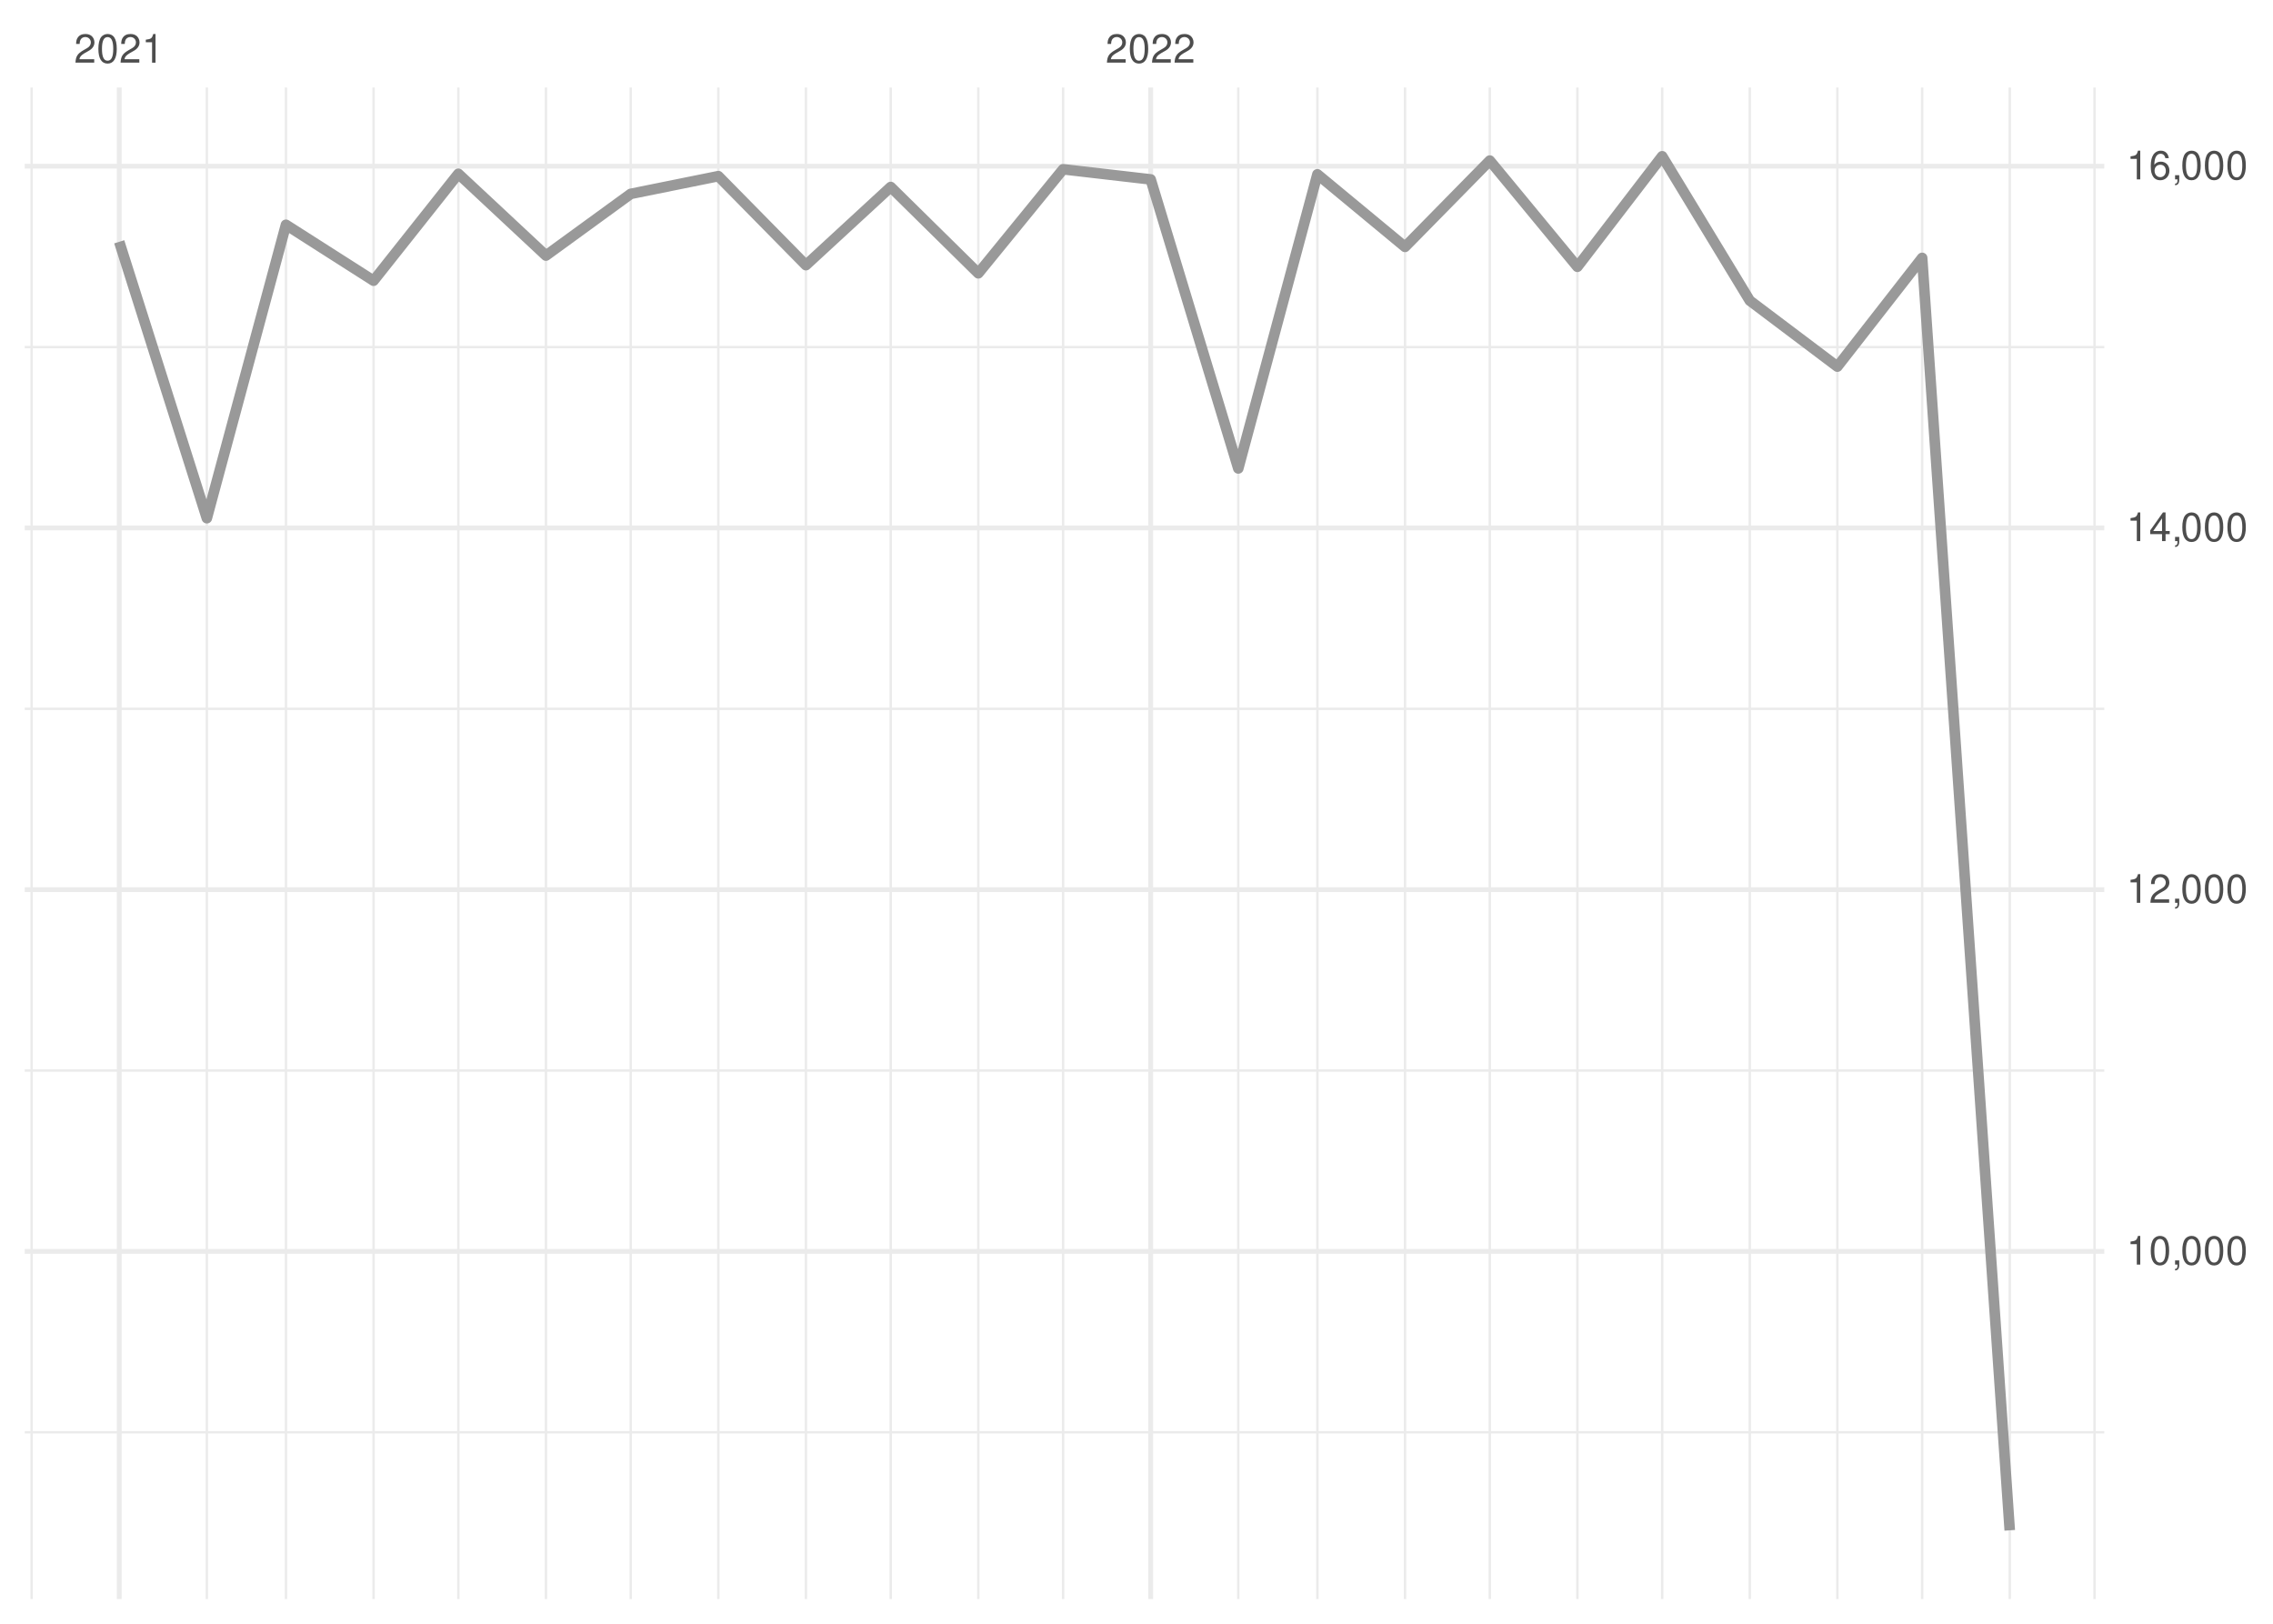
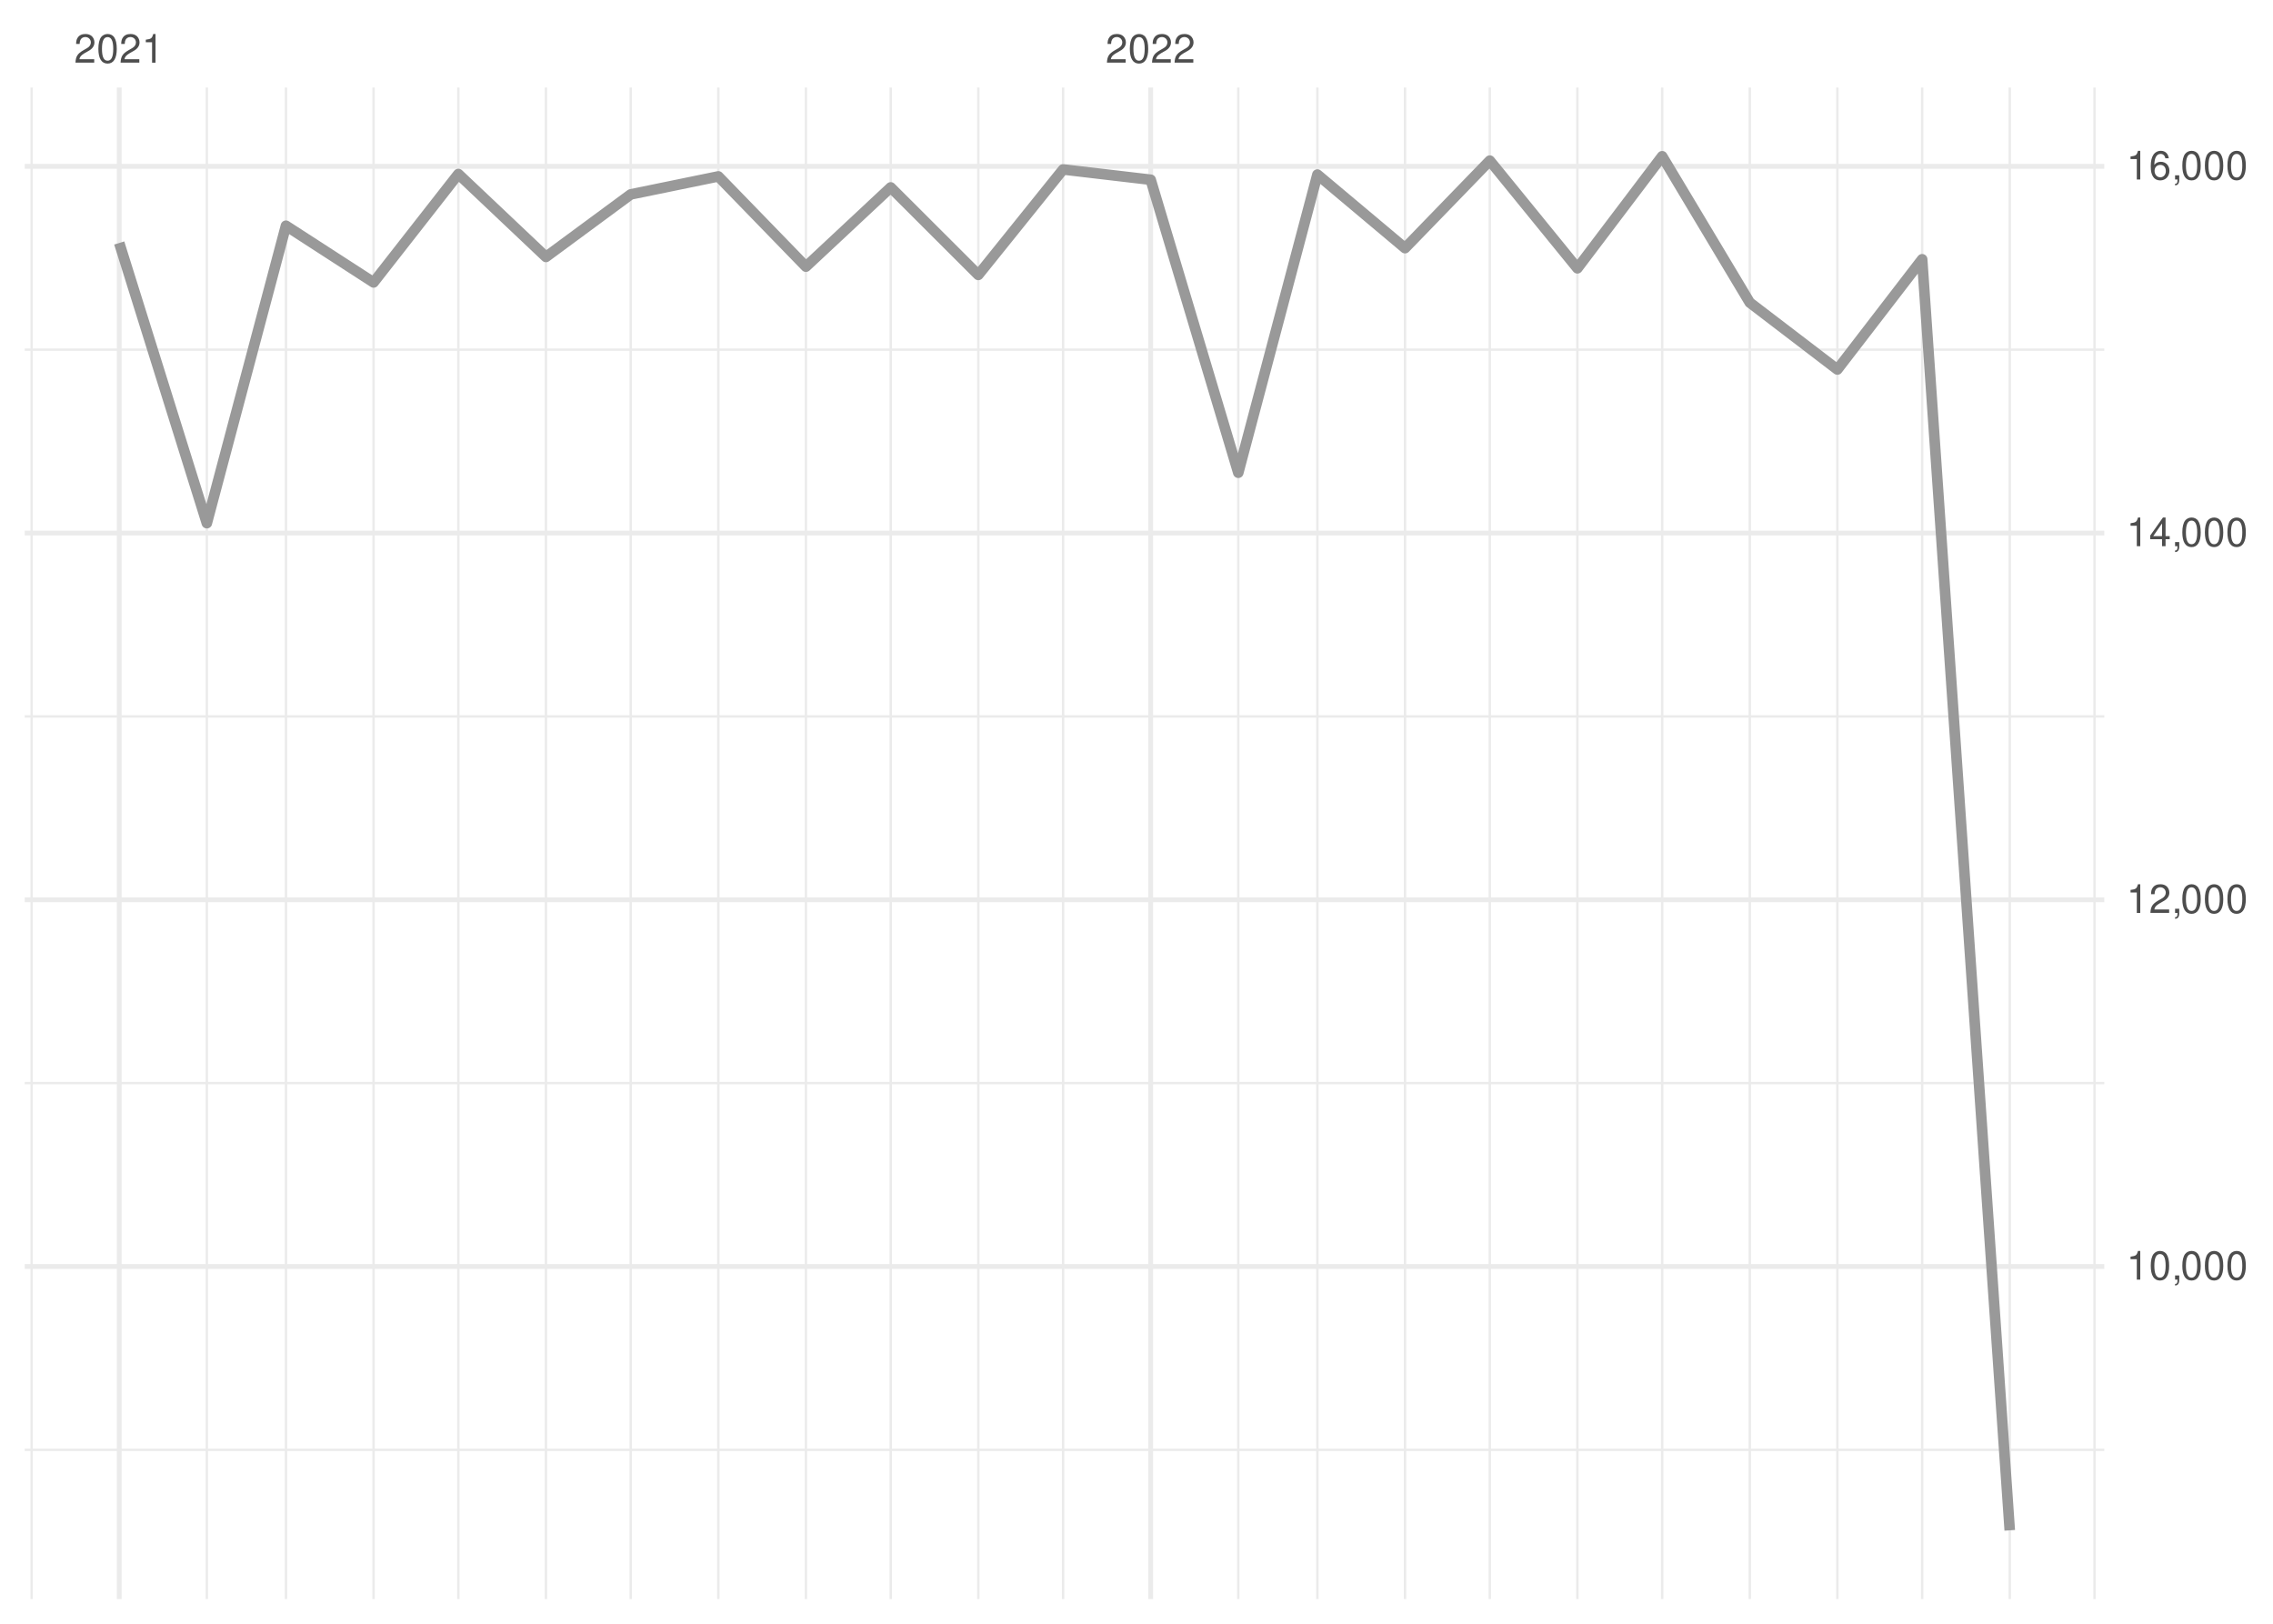
<svg xmlns="http://www.w3.org/2000/svg" xmlns:xlink="http://www.w3.org/1999/xlink" width="504pt" height="360pt" viewBox="0 0 504 360" version="1.1">
  <defs>
    <g>
      <symbol overflow="visible" id="glyph0-0">
        <path style="stroke:none;" d="" />
      </symbol>
      <symbol overflow="visible" id="glyph0-1">
        <path style="stroke:none;" d="M 4.453 -0.766 L 1.172 -0.766 C 1.25 -1.297 1.531 -1.625 2.297 -2.094 L 3.172 -2.594 C 4.047 -3.062 4.5 -3.719 4.5 -4.5 C 4.5 -5.031 4.281 -5.531 3.922 -5.875 C 3.547 -6.203 3.094 -6.359 2.5 -6.359 C 1.703 -6.359 1.125 -6.078 0.781 -5.531 C 0.547 -5.203 0.453 -4.797 0.438 -4.156 L 1.219 -4.156 C 1.234 -4.594 1.297 -4.844 1.406 -5.062 C 1.594 -5.438 2 -5.688 2.469 -5.688 C 3.172 -5.688 3.703 -5.172 3.703 -4.484 C 3.703 -3.969 3.406 -3.531 2.859 -3.219 L 2.047 -2.75 C 0.75 -2 0.375 -1.406 0.297 -0.016 L 4.453 -0.016 Z M 4.453 -0.766 " />
      </symbol>
      <symbol overflow="visible" id="glyph0-2">
        <path style="stroke:none;" d="M 2.422 -6.359 C 1.844 -6.359 1.312 -6.094 0.984 -5.672 C 0.578 -5.109 0.375 -4.25 0.375 -3.078 C 0.375 -0.938 1.078 0.203 2.422 0.203 C 3.734 0.203 4.453 -0.938 4.453 -3.031 C 4.453 -4.25 4.266 -5.078 3.859 -5.672 C 3.531 -6.109 3.016 -6.359 2.422 -6.359 Z M 2.422 -5.672 C 3.25 -5.672 3.672 -4.828 3.672 -3.094 C 3.672 -1.281 3.266 -0.438 2.406 -0.438 C 1.578 -0.438 1.172 -1.312 1.172 -3.062 C 1.172 -4.828 1.578 -5.672 2.422 -5.672 Z M 2.422 -5.672 " />
      </symbol>
      <symbol overflow="visible" id="glyph0-3">
        <path style="stroke:none;" d="M 2.281 -4.531 L 2.281 0 L 3.047 0 L 3.047 -6.359 L 2.547 -6.359 C 2.266 -5.391 2.094 -5.25 0.891 -5.094 L 0.891 -4.531 Z M 2.281 -4.531 " />
      </symbol>
      <symbol overflow="visible" id="glyph0-4">
        <path style="stroke:none;" d="M 0.766 -0.922 L 0.766 0 L 1.297 0 L 1.297 0.156 C 1.297 0.766 1.172 0.938 0.766 0.953 L 0.766 1.297 C 1.344 1.312 1.688 0.891 1.688 0.141 L 1.688 -0.922 Z M 0.766 -0.922 " />
      </symbol>
      <symbol overflow="visible" id="glyph0-5">
        <path style="stroke:none;" d="M 2.875 -1.547 L 2.875 0 L 3.656 0 L 3.656 -1.547 L 4.578 -1.547 L 4.578 -2.234 L 3.656 -2.234 L 3.656 -6.359 L 3.078 -6.359 L 0.25 -2.359 L 0.25 -1.547 Z M 2.875 -2.234 L 0.922 -2.234 L 2.875 -5.047 Z M 2.875 -2.234 " />
      </symbol>
      <symbol overflow="visible" id="glyph0-6">
        <path style="stroke:none;" d="M 4.375 -4.703 C 4.234 -5.75 3.562 -6.359 2.609 -6.359 C 1.922 -6.359 1.312 -6.031 0.938 -5.453 C 0.547 -4.828 0.375 -4.062 0.375 -2.906 C 0.375 -1.828 0.531 -1.156 0.906 -0.594 C 1.234 -0.078 1.781 0.203 2.469 0.203 C 3.656 0.203 4.516 -0.688 4.516 -1.922 C 4.516 -3.094 3.719 -3.922 2.609 -3.922 C 1.984 -3.922 1.5 -3.688 1.172 -3.234 C 1.172 -4.797 1.672 -5.672 2.562 -5.672 C 3.109 -5.672 3.484 -5.328 3.609 -4.703 Z M 2.5 -3.234 C 3.25 -3.234 3.719 -2.703 3.719 -1.859 C 3.719 -1.062 3.188 -0.484 2.484 -0.484 C 1.766 -0.484 1.219 -1.094 1.219 -1.906 C 1.219 -2.688 1.734 -3.234 2.5 -3.234 Z M 2.5 -3.234 " />
      </symbol>
    </g>
    <clipPath id="clip1">
-       <path d="M 5.48 317 L 466.59 317 L 466.59 318 L 5.48 318 Z M 5.48 317 " />
+       <path d="M 5.48 321 L 466.59 321 L 466.59 322 L 5.48 322 Z M 5.48 321 " />
    </clipPath>
    <clipPath id="clip2">
-       <path d="M 5.48 237 L 466.59 237 L 466.59 238 L 5.48 238 Z M 5.48 237 " />
+       <path d="M 5.48 239 L 466.59 239 L 466.59 241 L 5.48 241 Z M 5.48 239 " />
    </clipPath>
    <clipPath id="clip3">
-       <path d="M 5.48 156 L 466.59 156 L 466.59 158 L 5.48 158 Z M 5.48 156 " />
+       <path d="M 5.48 158 L 466.59 158 L 466.59 160 L 5.48 160 Z M 5.48 158 " />
    </clipPath>
    <clipPath id="clip4">
-       <path d="M 5.48 76 L 466.59 76 L 466.59 78 L 5.48 78 Z M 5.48 76 " />
+       <path d="M 5.48 77 L 466.59 77 L 466.59 78 L 5.48 78 Z M 5.48 77 " />
    </clipPath>
    <clipPath id="clip5">
      <path d="M 6 19.41 L 8 19.41 L 8 354.52 L 6 354.52 Z M 6 19.41 " />
    </clipPath>
    <clipPath id="clip6">
      <path d="M 45 19.41 L 47 19.41 L 47 354.52 L 45 354.52 Z M 45 19.41 " />
    </clipPath>
    <clipPath id="clip7">
      <path d="M 63 19.41 L 64 19.41 L 64 354.52 L 63 354.52 Z M 63 19.41 " />
    </clipPath>
    <clipPath id="clip8">
      <path d="M 82 19.41 L 84 19.41 L 84 354.52 L 82 354.52 Z M 82 19.41 " />
    </clipPath>
    <clipPath id="clip9">
      <path d="M 101 19.41 L 102 19.41 L 102 354.52 L 101 354.52 Z M 101 19.41 " />
    </clipPath>
    <clipPath id="clip10">
      <path d="M 120 19.41 L 122 19.41 L 122 354.52 L 120 354.52 Z M 120 19.41 " />
    </clipPath>
    <clipPath id="clip11">
      <path d="M 139 19.41 L 141 19.41 L 141 354.52 L 139 354.52 Z M 139 19.41 " />
    </clipPath>
    <clipPath id="clip12">
      <path d="M 159 19.41 L 160 19.41 L 160 354.52 L 159 354.52 Z M 159 19.41 " />
    </clipPath>
    <clipPath id="clip13">
      <path d="M 178 19.41 L 179 19.41 L 179 354.52 L 178 354.52 Z M 178 19.41 " />
    </clipPath>
    <clipPath id="clip14">
      <path d="M 197 19.41 L 198 19.41 L 198 354.52 L 197 354.52 Z M 197 19.41 " />
    </clipPath>
    <clipPath id="clip15">
      <path d="M 216 19.41 L 218 19.41 L 218 354.52 L 216 354.52 Z M 216 19.41 " />
    </clipPath>
    <clipPath id="clip16">
      <path d="M 235 19.41 L 236 19.41 L 236 354.52 L 235 354.52 Z M 235 19.41 " />
    </clipPath>
    <clipPath id="clip17">
      <path d="M 274 19.41 L 275 19.41 L 275 354.52 L 274 354.52 Z M 274 19.41 " />
    </clipPath>
    <clipPath id="clip18">
      <path d="M 291 19.41 L 293 19.41 L 293 354.52 L 291 354.52 Z M 291 19.41 " />
    </clipPath>
    <clipPath id="clip19">
      <path d="M 311 19.41 L 312 19.41 L 312 354.52 L 311 354.52 Z M 311 19.41 " />
    </clipPath>
    <clipPath id="clip20">
      <path d="M 330 19.41 L 331 19.41 L 331 354.52 L 330 354.52 Z M 330 19.41 " />
    </clipPath>
    <clipPath id="clip21">
      <path d="M 349 19.41 L 351 19.41 L 351 354.52 L 349 354.52 Z M 349 19.41 " />
    </clipPath>
    <clipPath id="clip22">
      <path d="M 368 19.41 L 369 19.41 L 369 354.52 L 368 354.52 Z M 368 19.41 " />
    </clipPath>
    <clipPath id="clip23">
      <path d="M 387 19.41 L 389 19.41 L 389 354.52 L 387 354.52 Z M 387 19.41 " />
    </clipPath>
    <clipPath id="clip24">
      <path d="M 407 19.41 L 408 19.41 L 408 354.52 L 407 354.52 Z M 407 19.41 " />
    </clipPath>
    <clipPath id="clip25">
      <path d="M 425 19.41 L 427 19.41 L 427 354.52 L 425 354.52 Z M 425 19.41 " />
    </clipPath>
    <clipPath id="clip26">
      <path d="M 445 19.41 L 446 19.41 L 446 354.52 L 445 354.52 Z M 445 19.41 " />
    </clipPath>
    <clipPath id="clip27">
      <path d="M 464 19.41 L 465 19.41 L 465 354.52 L 464 354.52 Z M 464 19.41 " />
    </clipPath>
    <clipPath id="clip28">
-       <path d="M 5.48 276 L 466.59 276 L 466.59 278 L 5.48 278 Z M 5.48 276 " />
+       <path d="M 5.48 280 L 466.59 280 L 466.59 282 L 5.48 282 Z M 5.48 280 " />
    </clipPath>
    <clipPath id="clip29">
-       <path d="M 5.48 196 L 466.59 196 L 466.59 198 L 5.48 198 Z M 5.48 196 " />
+       <path d="M 5.48 198 L 466.59 198 L 466.59 201 L 5.48 201 Z M 5.48 198 " />
    </clipPath>
    <clipPath id="clip30">
-       <path d="M 5.48 116 L 466.59 116 L 466.59 118 L 5.48 118 Z M 5.48 116 " />
+       <path d="M 5.48 117 L 466.59 117 L 466.59 119 L 5.48 119 Z M 5.48 117 " />
    </clipPath>
    <clipPath id="clip31">
      <path d="M 5.48 36 L 466.59 36 L 466.59 38 L 5.48 38 Z M 5.48 36 " />
    </clipPath>
    <clipPath id="clip32">
      <path d="M 25 19.41 L 27 19.41 L 27 354.52 L 25 354.52 Z M 25 19.41 " />
    </clipPath>
    <clipPath id="clip33">
      <path d="M 254 19.41 L 256 19.41 L 256 354.52 L 254 354.52 Z M 254 19.41 " />
    </clipPath>
  </defs>
  <g id="surface26">
    <rect x="0" y="0" width="504" height="360" style="fill:rgb(100%,100%,100%);fill-opacity:1;stroke:none;" />
    <g clip-path="url(#clip1)" clip-rule="nonzero">
-       <path style="fill:none;stroke-width:0.533;stroke-linecap:butt;stroke-linejoin:round;stroke:rgb(92.157%,92.157%,92.157%);stroke-opacity:1;stroke-miterlimit:10;" d="M 5.48 317.555 L 466.59 317.555 " />
+       <path style="fill:none;stroke-width:0.533;stroke-linecap:butt;stroke-linejoin:round;stroke:rgb(92.157%,92.157%,92.157%);stroke-opacity:1;stroke-miterlimit:10;" d="M 5.48 321.441 L 466.59 321.441 " />
    </g>
    <g clip-path="url(#clip2)" clip-rule="nonzero">
-       <path style="fill:none;stroke-width:0.533;stroke-linecap:butt;stroke-linejoin:round;stroke:rgb(92.157%,92.157%,92.157%);stroke-opacity:1;stroke-miterlimit:10;" d="M 5.48 237.352 L 466.59 237.352 " />
+       <path style="fill:none;stroke-width:0.533;stroke-linecap:butt;stroke-linejoin:round;stroke:rgb(92.157%,92.157%,92.157%);stroke-opacity:1;stroke-miterlimit:10;" d="M 5.48 240.137 L 466.59 240.137 " />
    </g>
    <g clip-path="url(#clip3)" clip-rule="nonzero">
-       <path style="fill:none;stroke-width:0.533;stroke-linecap:butt;stroke-linejoin:round;stroke:rgb(92.157%,92.157%,92.157%);stroke-opacity:1;stroke-miterlimit:10;" d="M 5.48 157.152 L 466.59 157.152 " />
+       <path style="fill:none;stroke-width:0.533;stroke-linecap:butt;stroke-linejoin:round;stroke:rgb(92.157%,92.157%,92.157%);stroke-opacity:1;stroke-miterlimit:10;" d="M 5.48 158.836 L 466.59 158.836 " />
    </g>
    <g clip-path="url(#clip4)" clip-rule="nonzero">
-       <path style="fill:none;stroke-width:0.533;stroke-linecap:butt;stroke-linejoin:round;stroke:rgb(92.157%,92.157%,92.157%);stroke-opacity:1;stroke-miterlimit:10;" d="M 5.48 76.949 L 466.59 76.949 " />
+       <path style="fill:none;stroke-width:0.533;stroke-linecap:butt;stroke-linejoin:round;stroke:rgb(92.157%,92.157%,92.157%);stroke-opacity:1;stroke-miterlimit:10;" d="M 5.48 77.531 L 466.59 77.531 " />
    </g>
    <g clip-path="url(#clip5)" clip-rule="nonzero">
      <path style="fill:none;stroke-width:0.533;stroke-linecap:butt;stroke-linejoin:round;stroke:rgb(92.157%,92.157%,92.157%);stroke-opacity:1;stroke-miterlimit:10;" d="M 7.016 354.52 L 7.016 19.41 " />
    </g>
    <g clip-path="url(#clip6)" clip-rule="nonzero">
      <path style="fill:none;stroke-width:0.533;stroke-linecap:butt;stroke-linejoin:round;stroke:rgb(92.157%,92.157%,92.157%);stroke-opacity:1;stroke-miterlimit:10;" d="M 45.863 354.52 L 45.863 19.41 " />
    </g>
    <g clip-path="url(#clip7)" clip-rule="nonzero">
      <path style="fill:none;stroke-width:0.533;stroke-linecap:butt;stroke-linejoin:round;stroke:rgb(92.157%,92.157%,92.157%);stroke-opacity:1;stroke-miterlimit:10;" d="M 63.406 354.52 L 63.406 19.41 " />
    </g>
    <g clip-path="url(#clip8)" clip-rule="nonzero">
      <path style="fill:none;stroke-width:0.533;stroke-linecap:butt;stroke-linejoin:round;stroke:rgb(92.157%,92.157%,92.157%);stroke-opacity:1;stroke-miterlimit:10;" d="M 82.832 354.52 L 82.832 19.41 " />
    </g>
    <g clip-path="url(#clip9)" clip-rule="nonzero">
      <path style="fill:none;stroke-width:0.533;stroke-linecap:butt;stroke-linejoin:round;stroke:rgb(92.157%,92.157%,92.157%);stroke-opacity:1;stroke-miterlimit:10;" d="M 101.629 354.52 L 101.629 19.41 " />
    </g>
    <g clip-path="url(#clip10)" clip-rule="nonzero">
      <path style="fill:none;stroke-width:0.533;stroke-linecap:butt;stroke-linejoin:round;stroke:rgb(92.157%,92.157%,92.157%);stroke-opacity:1;stroke-miterlimit:10;" d="M 121.055 354.52 L 121.055 19.41 " />
    </g>
    <g clip-path="url(#clip11)" clip-rule="nonzero">
      <path style="fill:none;stroke-width:0.533;stroke-linecap:butt;stroke-linejoin:round;stroke:rgb(92.157%,92.157%,92.157%);stroke-opacity:1;stroke-miterlimit:10;" d="M 139.852 354.52 L 139.852 19.41 " />
    </g>
    <g clip-path="url(#clip12)" clip-rule="nonzero">
      <path style="fill:none;stroke-width:0.533;stroke-linecap:butt;stroke-linejoin:round;stroke:rgb(92.157%,92.157%,92.157%);stroke-opacity:1;stroke-miterlimit:10;" d="M 159.277 354.52 L 159.277 19.41 " />
    </g>
    <g clip-path="url(#clip13)" clip-rule="nonzero">
      <path style="fill:none;stroke-width:0.533;stroke-linecap:butt;stroke-linejoin:round;stroke:rgb(92.157%,92.157%,92.157%);stroke-opacity:1;stroke-miterlimit:10;" d="M 178.699 354.52 L 178.699 19.41 " />
    </g>
    <g clip-path="url(#clip14)" clip-rule="nonzero">
      <path style="fill:none;stroke-width:0.533;stroke-linecap:butt;stroke-linejoin:round;stroke:rgb(92.157%,92.157%,92.157%);stroke-opacity:1;stroke-miterlimit:10;" d="M 197.5 354.52 L 197.5 19.41 " />
    </g>
    <g clip-path="url(#clip15)" clip-rule="nonzero">
      <path style="fill:none;stroke-width:0.533;stroke-linecap:butt;stroke-linejoin:round;stroke:rgb(92.157%,92.157%,92.157%);stroke-opacity:1;stroke-miterlimit:10;" d="M 216.922 354.52 L 216.922 19.41 " />
    </g>
    <g clip-path="url(#clip16)" clip-rule="nonzero">
      <path style="fill:none;stroke-width:0.533;stroke-linecap:butt;stroke-linejoin:round;stroke:rgb(92.157%,92.157%,92.157%);stroke-opacity:1;stroke-miterlimit:10;" d="M 235.723 354.52 L 235.723 19.41 " />
    </g>
    <g clip-path="url(#clip17)" clip-rule="nonzero">
      <path style="fill:none;stroke-width:0.533;stroke-linecap:butt;stroke-linejoin:round;stroke:rgb(92.157%,92.157%,92.157%);stroke-opacity:1;stroke-miterlimit:10;" d="M 274.57 354.52 L 274.57 19.41 " />
    </g>
    <g clip-path="url(#clip18)" clip-rule="nonzero">
      <path style="fill:none;stroke-width:0.533;stroke-linecap:butt;stroke-linejoin:round;stroke:rgb(92.157%,92.157%,92.157%);stroke-opacity:1;stroke-miterlimit:10;" d="M 292.113 354.52 L 292.113 19.41 " />
    </g>
    <g clip-path="url(#clip19)" clip-rule="nonzero">
      <path style="fill:none;stroke-width:0.533;stroke-linecap:butt;stroke-linejoin:round;stroke:rgb(92.157%,92.157%,92.157%);stroke-opacity:1;stroke-miterlimit:10;" d="M 311.539 354.52 L 311.539 19.41 " />
    </g>
    <g clip-path="url(#clip20)" clip-rule="nonzero">
      <path style="fill:none;stroke-width:0.533;stroke-linecap:butt;stroke-linejoin:round;stroke:rgb(92.157%,92.157%,92.157%);stroke-opacity:1;stroke-miterlimit:10;" d="M 330.336 354.52 L 330.336 19.41 " />
    </g>
    <g clip-path="url(#clip21)" clip-rule="nonzero">
      <path style="fill:none;stroke-width:0.533;stroke-linecap:butt;stroke-linejoin:round;stroke:rgb(92.157%,92.157%,92.157%);stroke-opacity:1;stroke-miterlimit:10;" d="M 349.762 354.52 L 349.762 19.41 " />
    </g>
    <g clip-path="url(#clip22)" clip-rule="nonzero">
      <path style="fill:none;stroke-width:0.533;stroke-linecap:butt;stroke-linejoin:round;stroke:rgb(92.157%,92.157%,92.157%);stroke-opacity:1;stroke-miterlimit:10;" d="M 368.559 354.52 L 368.559 19.41 " />
    </g>
    <g clip-path="url(#clip23)" clip-rule="nonzero">
      <path style="fill:none;stroke-width:0.533;stroke-linecap:butt;stroke-linejoin:round;stroke:rgb(92.157%,92.157%,92.157%);stroke-opacity:1;stroke-miterlimit:10;" d="M 387.984 354.52 L 387.984 19.41 " />
    </g>
    <g clip-path="url(#clip24)" clip-rule="nonzero">
      <path style="fill:none;stroke-width:0.533;stroke-linecap:butt;stroke-linejoin:round;stroke:rgb(92.157%,92.157%,92.157%);stroke-opacity:1;stroke-miterlimit:10;" d="M 407.406 354.52 L 407.406 19.41 " />
    </g>
    <g clip-path="url(#clip25)" clip-rule="nonzero">
      <path style="fill:none;stroke-width:0.533;stroke-linecap:butt;stroke-linejoin:round;stroke:rgb(92.157%,92.157%,92.157%);stroke-opacity:1;stroke-miterlimit:10;" d="M 426.207 354.52 L 426.207 19.41 " />
    </g>
    <g clip-path="url(#clip26)" clip-rule="nonzero">
      <path style="fill:none;stroke-width:0.533;stroke-linecap:butt;stroke-linejoin:round;stroke:rgb(92.157%,92.157%,92.157%);stroke-opacity:1;stroke-miterlimit:10;" d="M 445.629 354.52 L 445.629 19.41 " />
    </g>
    <g clip-path="url(#clip27)" clip-rule="nonzero">
      <path style="fill:none;stroke-width:0.533;stroke-linecap:butt;stroke-linejoin:round;stroke:rgb(92.157%,92.157%,92.157%);stroke-opacity:1;stroke-miterlimit:10;" d="M 464.426 354.52 L 464.426 19.41 " />
    </g>
    <g clip-path="url(#clip28)" clip-rule="nonzero">
-       <path style="fill:none;stroke-width:1.067;stroke-linecap:butt;stroke-linejoin:round;stroke:rgb(92.157%,92.157%,92.157%);stroke-opacity:1;stroke-miterlimit:10;" d="M 5.48 277.453 L 466.59 277.453 " />
+       <path style="fill:none;stroke-width:1.067;stroke-linecap:butt;stroke-linejoin:round;stroke:rgb(92.157%,92.157%,92.157%);stroke-opacity:1;stroke-miterlimit:10;" d="M 5.48 280.789 L 466.59 280.789 " />
    </g>
    <g clip-path="url(#clip29)" clip-rule="nonzero">
-       <path style="fill:none;stroke-width:1.067;stroke-linecap:butt;stroke-linejoin:round;stroke:rgb(92.157%,92.157%,92.157%);stroke-opacity:1;stroke-miterlimit:10;" d="M 5.48 197.25 L 466.59 197.25 " />
+       <path style="fill:none;stroke-width:1.067;stroke-linecap:butt;stroke-linejoin:round;stroke:rgb(92.157%,92.157%,92.157%);stroke-opacity:1;stroke-miterlimit:10;" d="M 5.48 199.488 L 466.59 199.488 " />
    </g>
    <g clip-path="url(#clip30)" clip-rule="nonzero">
-       <path style="fill:none;stroke-width:1.067;stroke-linecap:butt;stroke-linejoin:round;stroke:rgb(92.157%,92.157%,92.157%);stroke-opacity:1;stroke-miterlimit:10;" d="M 5.48 117.051 L 466.59 117.051 " />
+       <path style="fill:none;stroke-width:1.067;stroke-linecap:butt;stroke-linejoin:round;stroke:rgb(92.157%,92.157%,92.157%);stroke-opacity:1;stroke-miterlimit:10;" d="M 5.48 118.184 L 466.59 118.184 " />
    </g>
    <g clip-path="url(#clip31)" clip-rule="nonzero">
-       <path style="fill:none;stroke-width:1.067;stroke-linecap:butt;stroke-linejoin:round;stroke:rgb(92.157%,92.157%,92.157%);stroke-opacity:1;stroke-miterlimit:10;" d="M 5.48 36.848 L 466.59 36.848 " />
+       <path style="fill:none;stroke-width:1.067;stroke-linecap:butt;stroke-linejoin:round;stroke:rgb(92.157%,92.157%,92.157%);stroke-opacity:1;stroke-miterlimit:10;" d="M 5.48 36.879 L 466.59 36.879 " />
    </g>
    <g clip-path="url(#clip32)" clip-rule="nonzero">
      <path style="fill:none;stroke-width:1.067;stroke-linecap:butt;stroke-linejoin:round;stroke:rgb(92.157%,92.157%,92.157%);stroke-opacity:1;stroke-miterlimit:10;" d="M 26.438 354.52 L 26.438 19.41 " />
    </g>
    <g clip-path="url(#clip33)" clip-rule="nonzero">
      <path style="fill:none;stroke-width:1.067;stroke-linecap:butt;stroke-linejoin:round;stroke:rgb(92.157%,92.157%,92.157%);stroke-opacity:1;stroke-miterlimit:10;" d="M 255.145 354.52 L 255.145 19.41 " />
    </g>
-     <path style="fill:none;stroke-width:2.347;stroke-linecap:butt;stroke-linejoin:round;stroke:rgb(60%,60%,60%);stroke-opacity:1;stroke-miterlimit:10;" d="M 26.438 53.609 L 45.863 114.883 L 63.406 49.84 L 82.832 62.234 L 101.629 38.531 L 121.055 56.66 L 139.852 42.984 L 159.277 39.055 L 178.699 58.785 L 197.5 41.461 L 216.922 60.59 L 235.723 37.531 L 255.145 39.777 L 274.57 103.855 L 292.113 38.652 L 311.539 54.734 L 330.336 35.605 L 349.762 59.145 L 368.559 34.645 L 387.984 66.645 L 407.406 81.281 L 426.207 57.18 L 445.629 339.289 " />
+     <path style="fill:none;stroke-width:2.347;stroke-linecap:butt;stroke-linejoin:round;stroke:rgb(60%,60%,60%);stroke-opacity:1;stroke-miterlimit:10;" d="M 26.438 53.871 L 45.863 115.988 L 63.406 50.051 L 82.832 62.613 L 101.629 38.586 L 121.055 56.961 L 139.852 43.098 L 159.277 39.113 L 178.699 59.117 L 197.5 41.555 L 216.922 60.945 L 235.723 37.57 L 255.145 39.848 L 274.57 104.809 L 292.113 38.707 L 311.539 55.012 L 330.336 35.617 L 349.762 59.48 L 368.559 34.645 L 387.984 67.082 L 407.406 81.922 L 426.207 57.488 L 445.629 339.289 " />
    <g style="fill:rgb(30.196%,30.196%,30.196%);fill-opacity:1;">
      <use xlink:href="#glyph0-1" x="16.438" y="13.896" />
      <use xlink:href="#glyph0-2" x="21.438" y="13.896" />
      <use xlink:href="#glyph0-1" x="26.438" y="13.896" />
      <use xlink:href="#glyph0-3" x="31.438" y="13.896" />
    </g>
    <g style="fill:rgb(30.196%,30.196%,30.196%);fill-opacity:1;">
      <use xlink:href="#glyph0-1" x="245.145" y="13.896" />
      <use xlink:href="#glyph0-2" x="250.145" y="13.896" />
      <use xlink:href="#glyph0-1" x="255.145" y="13.896" />
      <use xlink:href="#glyph0-1" x="260.145" y="13.896" />
    </g>
    <g style="fill:rgb(30.196%,30.196%,30.196%);fill-opacity:1;">
-       <use xlink:href="#glyph0-3" x="471.52" y="280.368" />
-       <use xlink:href="#glyph0-2" x="476.52" y="280.368" />
-       <use xlink:href="#glyph0-4" x="481.52" y="280.368" />
-       <use xlink:href="#glyph0-2" x="483.52" y="280.368" />
-       <use xlink:href="#glyph0-2" x="488.52" y="280.368" />
-       <use xlink:href="#glyph0-2" x="493.52" y="280.368" />
-     </g>
-     <g style="fill:rgb(30.196%,30.196%,30.196%);fill-opacity:1;">
-       <use xlink:href="#glyph0-3" x="471.52" y="200.165" />
-       <use xlink:href="#glyph0-1" x="476.52" y="200.165" />
-       <use xlink:href="#glyph0-4" x="481.52" y="200.165" />
-       <use xlink:href="#glyph0-2" x="483.52" y="200.165" />
-       <use xlink:href="#glyph0-2" x="488.52" y="200.165" />
-       <use xlink:href="#glyph0-2" x="493.52" y="200.165" />
-     </g>
-     <g style="fill:rgb(30.196%,30.196%,30.196%);fill-opacity:1;">
-       <use xlink:href="#glyph0-3" x="471.52" y="119.966" />
-       <use xlink:href="#glyph0-5" x="476.52" y="119.966" />
-       <use xlink:href="#glyph0-4" x="481.52" y="119.966" />
-       <use xlink:href="#glyph0-2" x="483.52" y="119.966" />
-       <use xlink:href="#glyph0-2" x="488.52" y="119.966" />
-       <use xlink:href="#glyph0-2" x="493.52" y="119.966" />
-     </g>
-     <g style="fill:rgb(30.196%,30.196%,30.196%);fill-opacity:1;">
-       <use xlink:href="#glyph0-3" x="471.52" y="39.763" />
-       <use xlink:href="#glyph0-6" x="476.52" y="39.763" />
-       <use xlink:href="#glyph0-4" x="481.52" y="39.763" />
-       <use xlink:href="#glyph0-2" x="483.52" y="39.763" />
-       <use xlink:href="#glyph0-2" x="488.52" y="39.763" />
-       <use xlink:href="#glyph0-2" x="493.52" y="39.763" />
+       <use xlink:href="#glyph0-3" x="471.52" y="283.704" />
+       <use xlink:href="#glyph0-2" x="476.52" y="283.704" />
+       <use xlink:href="#glyph0-4" x="481.52" y="283.704" />
+       <use xlink:href="#glyph0-2" x="483.52" y="283.704" />
+       <use xlink:href="#glyph0-2" x="488.52" y="283.704" />
+       <use xlink:href="#glyph0-2" x="493.52" y="283.704" />
+     </g>
+     <g style="fill:rgb(30.196%,30.196%,30.196%);fill-opacity:1;">
+       <use xlink:href="#glyph0-3" x="471.52" y="202.403" />
+       <use xlink:href="#glyph0-1" x="476.52" y="202.403" />
+       <use xlink:href="#glyph0-4" x="481.52" y="202.403" />
+       <use xlink:href="#glyph0-2" x="483.52" y="202.403" />
+       <use xlink:href="#glyph0-2" x="488.52" y="202.403" />
+       <use xlink:href="#glyph0-2" x="493.52" y="202.403" />
+     </g>
+     <g style="fill:rgb(30.196%,30.196%,30.196%);fill-opacity:1;">
+       <use xlink:href="#glyph0-3" x="471.52" y="121.099" />
+       <use xlink:href="#glyph0-5" x="476.52" y="121.099" />
+       <use xlink:href="#glyph0-4" x="481.52" y="121.099" />
+       <use xlink:href="#glyph0-2" x="483.52" y="121.099" />
+       <use xlink:href="#glyph0-2" x="488.52" y="121.099" />
+       <use xlink:href="#glyph0-2" x="493.52" y="121.099" />
+     </g>
+     <g style="fill:rgb(30.196%,30.196%,30.196%);fill-opacity:1;">
+       <use xlink:href="#glyph0-3" x="471.52" y="39.794" />
+       <use xlink:href="#glyph0-6" x="476.52" y="39.794" />
+       <use xlink:href="#glyph0-4" x="481.52" y="39.794" />
+       <use xlink:href="#glyph0-2" x="483.52" y="39.794" />
+       <use xlink:href="#glyph0-2" x="488.52" y="39.794" />
+       <use xlink:href="#glyph0-2" x="493.52" y="39.794" />
    </g>
  </g>
</svg>
